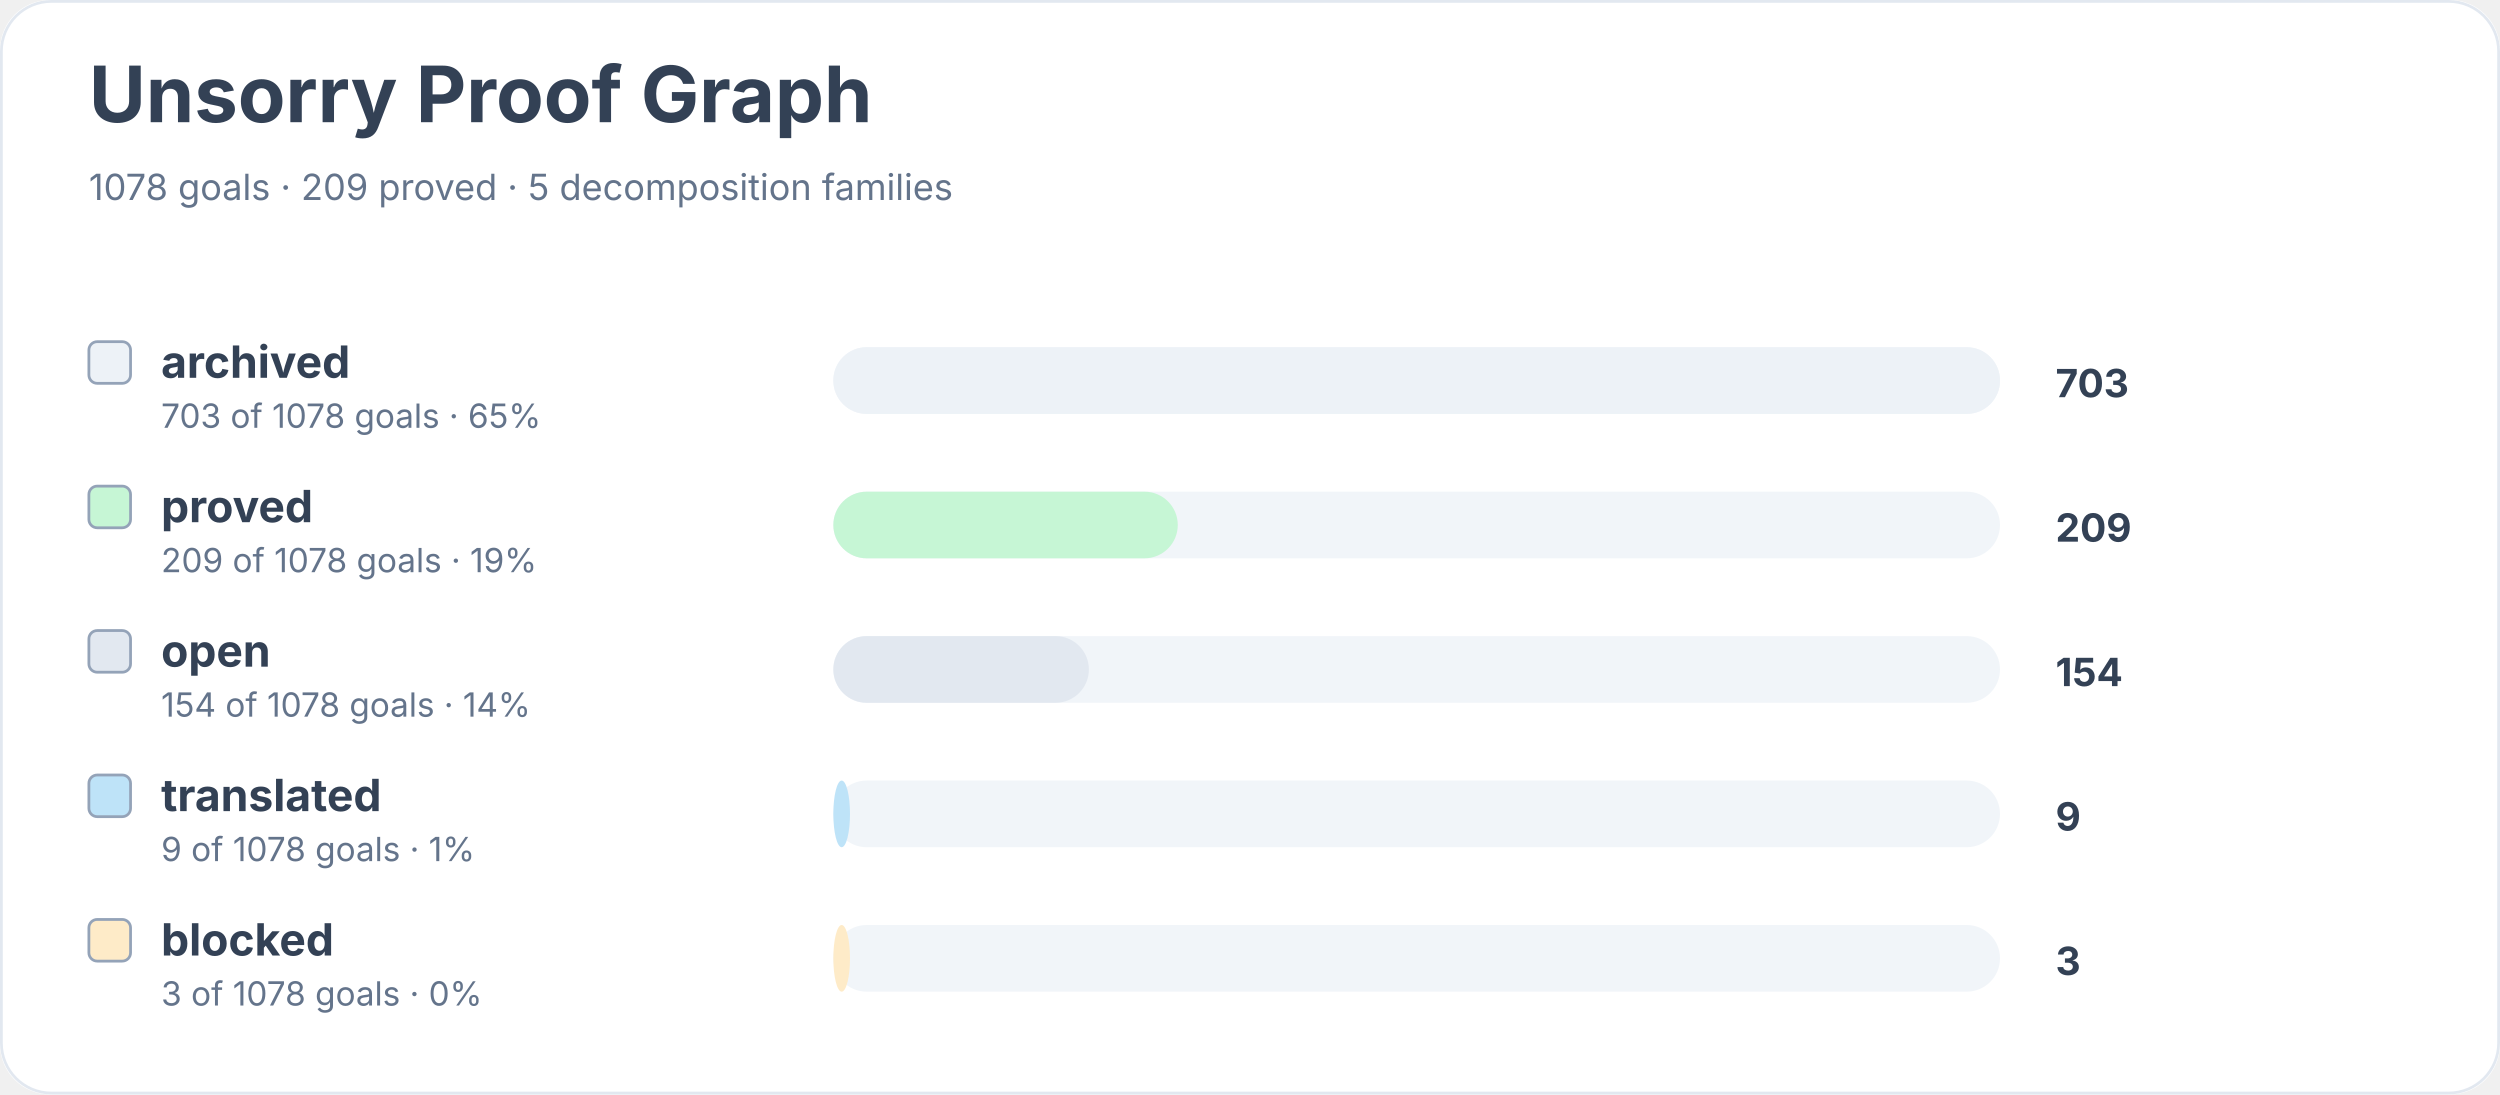
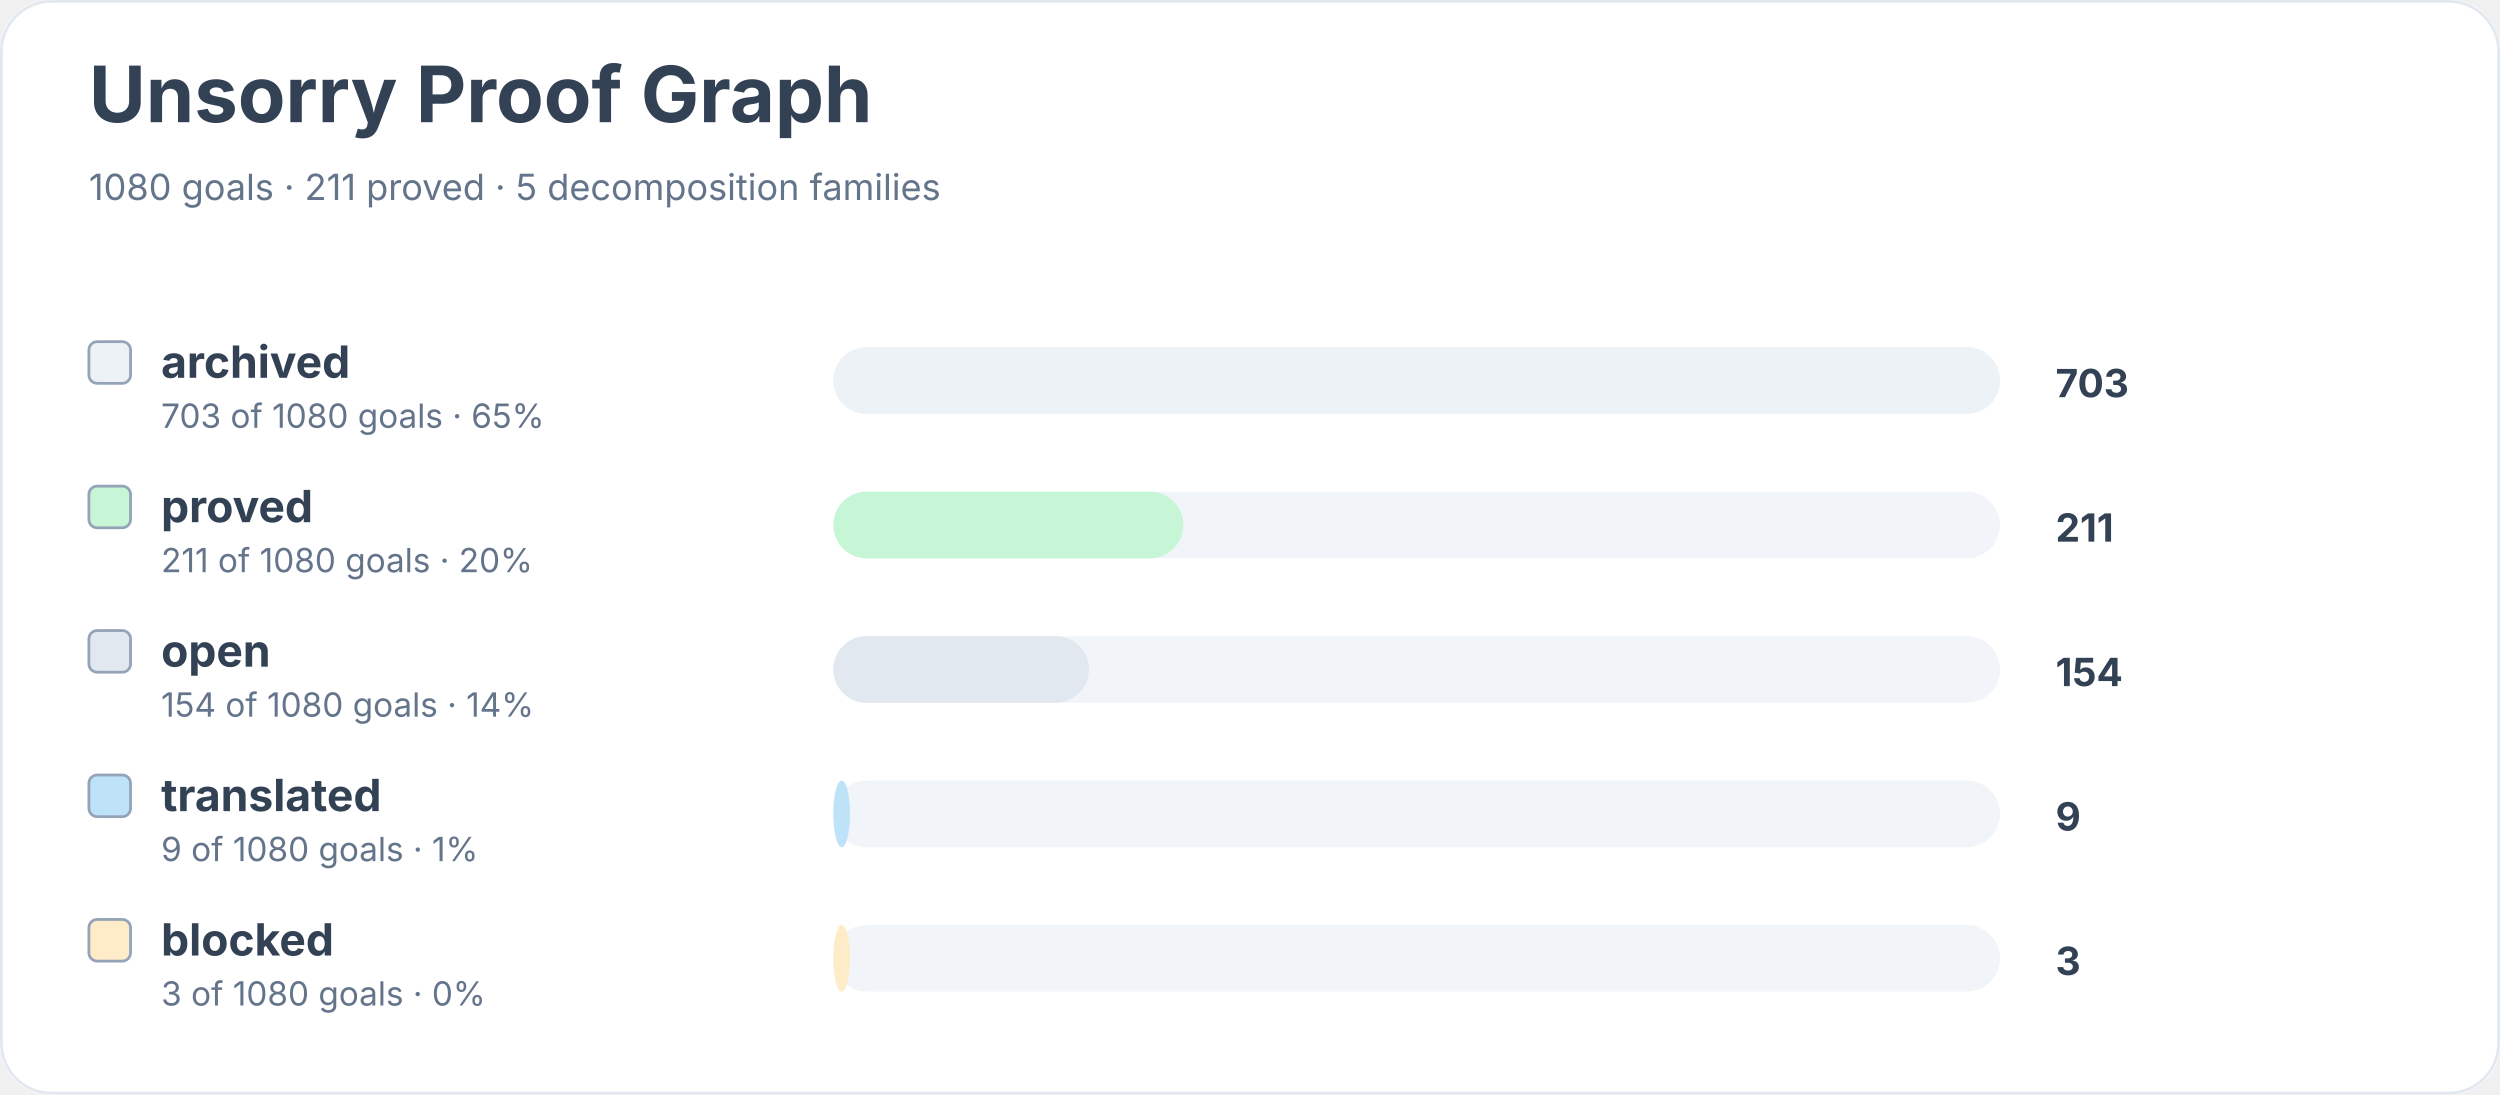
<svg xmlns="http://www.w3.org/2000/svg" width="900" height="394" viewBox="0 0 900 394" role="img" aria-labelledby="title desc">
  <rect width="900" height="100%" rx="18" fill="#ffffff" />
  <rect x="0.5" y="0.5" width="899" height="393" rx="18" fill="none" stroke="#e2e8f0" />
  <text x="32" y="44" font-family="Inter, system-ui, sans-serif" font-size="28" font-weight="700" fill="#334155">Unsorry Proof Graph</text>
-   <text x="32" y="72" font-family="Inter, system-ui, sans-serif" font-size="13" fill="#64748b">1078 goals · 209 proved · 5 decomposition families</text>
+   <text x="32" y="72" font-family="Inter, system-ui, sans-serif" font-size="13" fill="#64748b">1080 goals · 211 proved · 5 decomposition families</text>
  <rect x="32" y="123" width="15" height="15" rx="3" fill="#edf2f7" stroke="#94a3b8" />
  <text x="58" y="136" font-family="Inter, system-ui, sans-serif" font-size="16" font-weight="650" fill="#334155">archived</text>
-   <text x="58" y="154" font-family="Inter, system-ui, sans-serif" font-size="12" fill="#64748b">703 of 1078 goals · 65%</text>
+   <text x="58" y="154" font-family="Inter, system-ui, sans-serif" font-size="12" fill="#64748b">703 of 1080 goals · 65%</text>
  <rect x="300" y="125" width="420" height="24" rx="12" fill="#f1f5f9" />
  <rect x="300" y="125" width="420" height="24" rx="12" fill="#edf2f7" />
  <text x="740" y="143" font-family="Inter, system-ui, sans-serif" font-size="14" font-weight="700" fill="#334155">703</text>
  <rect x="32" y="175" width="15" height="15" rx="3" fill="#c6f6d5" stroke="#94a3b8" />
  <text x="58" y="188" font-family="Inter, system-ui, sans-serif" font-size="16" font-weight="650" fill="#334155">proved</text>
-   <text x="58" y="206" font-family="Inter, system-ui, sans-serif" font-size="12" fill="#64748b">209 of 1078 goals · 19%</text>
+   <text x="58" y="206" font-family="Inter, system-ui, sans-serif" font-size="12" fill="#64748b">211 of 1080 goals · 20%</text>
  <rect x="300" y="177" width="420" height="24" rx="12" fill="#f1f5f9" />
-   <rect x="300" y="177" width="124" height="24" rx="12" fill="#c6f6d5" />
-   <text x="740" y="195" font-family="Inter, system-ui, sans-serif" font-size="14" font-weight="700" fill="#334155">209</text>
+   <rect x="300" y="177" width="126" height="24" rx="12" fill="#c6f6d5" />
+   <text x="740" y="195" font-family="Inter, system-ui, sans-serif" font-size="14" font-weight="700" fill="#334155">211</text>
  <rect x="32" y="227" width="15" height="15" rx="3" fill="#e2e8f0" stroke="#94a3b8" />
  <text x="58" y="240" font-family="Inter, system-ui, sans-serif" font-size="16" font-weight="650" fill="#334155">open</text>
-   <text x="58" y="258" font-family="Inter, system-ui, sans-serif" font-size="12" fill="#64748b">154 of 1078 goals · 14%</text>
+   <text x="58" y="258" font-family="Inter, system-ui, sans-serif" font-size="12" fill="#64748b">154 of 1080 goals · 14%</text>
  <rect x="300" y="229" width="420" height="24" rx="12" fill="#f1f5f9" />
  <rect x="300" y="229" width="92" height="24" rx="12" fill="#e2e8f0" />
  <text x="740" y="247" font-family="Inter, system-ui, sans-serif" font-size="14" font-weight="700" fill="#334155">154</text>
  <rect x="32" y="279" width="15" height="15" rx="3" fill="#bee3f8" stroke="#94a3b8" />
  <text x="58" y="292" font-family="Inter, system-ui, sans-serif" font-size="16" font-weight="650" fill="#334155">translated</text>
-   <text x="58" y="310" font-family="Inter, system-ui, sans-serif" font-size="12" fill="#64748b">9 of 1078 goals · 1%</text>
+   <text x="58" y="310" font-family="Inter, system-ui, sans-serif" font-size="12" fill="#64748b">9 of 1080 goals · 1%</text>
  <rect x="300" y="281" width="420" height="24" rx="12" fill="#f1f5f9" />
  <rect x="300" y="281" width="6" height="24" rx="12" fill="#bee3f8" />
  <text x="740" y="299" font-family="Inter, system-ui, sans-serif" font-size="14" font-weight="700" fill="#334155">9</text>
  <rect x="32" y="331" width="15" height="15" rx="3" fill="#feebc8" stroke="#94a3b8" />
  <text x="58" y="344" font-family="Inter, system-ui, sans-serif" font-size="16" font-weight="650" fill="#334155">blocked</text>
-   <text x="58" y="362" font-family="Inter, system-ui, sans-serif" font-size="12" fill="#64748b">3 of 1078 goals · 0%</text>
+   <text x="58" y="362" font-family="Inter, system-ui, sans-serif" font-size="12" fill="#64748b">3 of 1080 goals · 0%</text>
  <rect x="300" y="333" width="420" height="24" rx="12" fill="#f1f5f9" />
  <rect x="300" y="333" width="6" height="24" rx="12" fill="#feebc8" />
  <text x="740" y="351" font-family="Inter, system-ui, sans-serif" font-size="14" font-weight="700" fill="#334155">3</text>
</svg>
